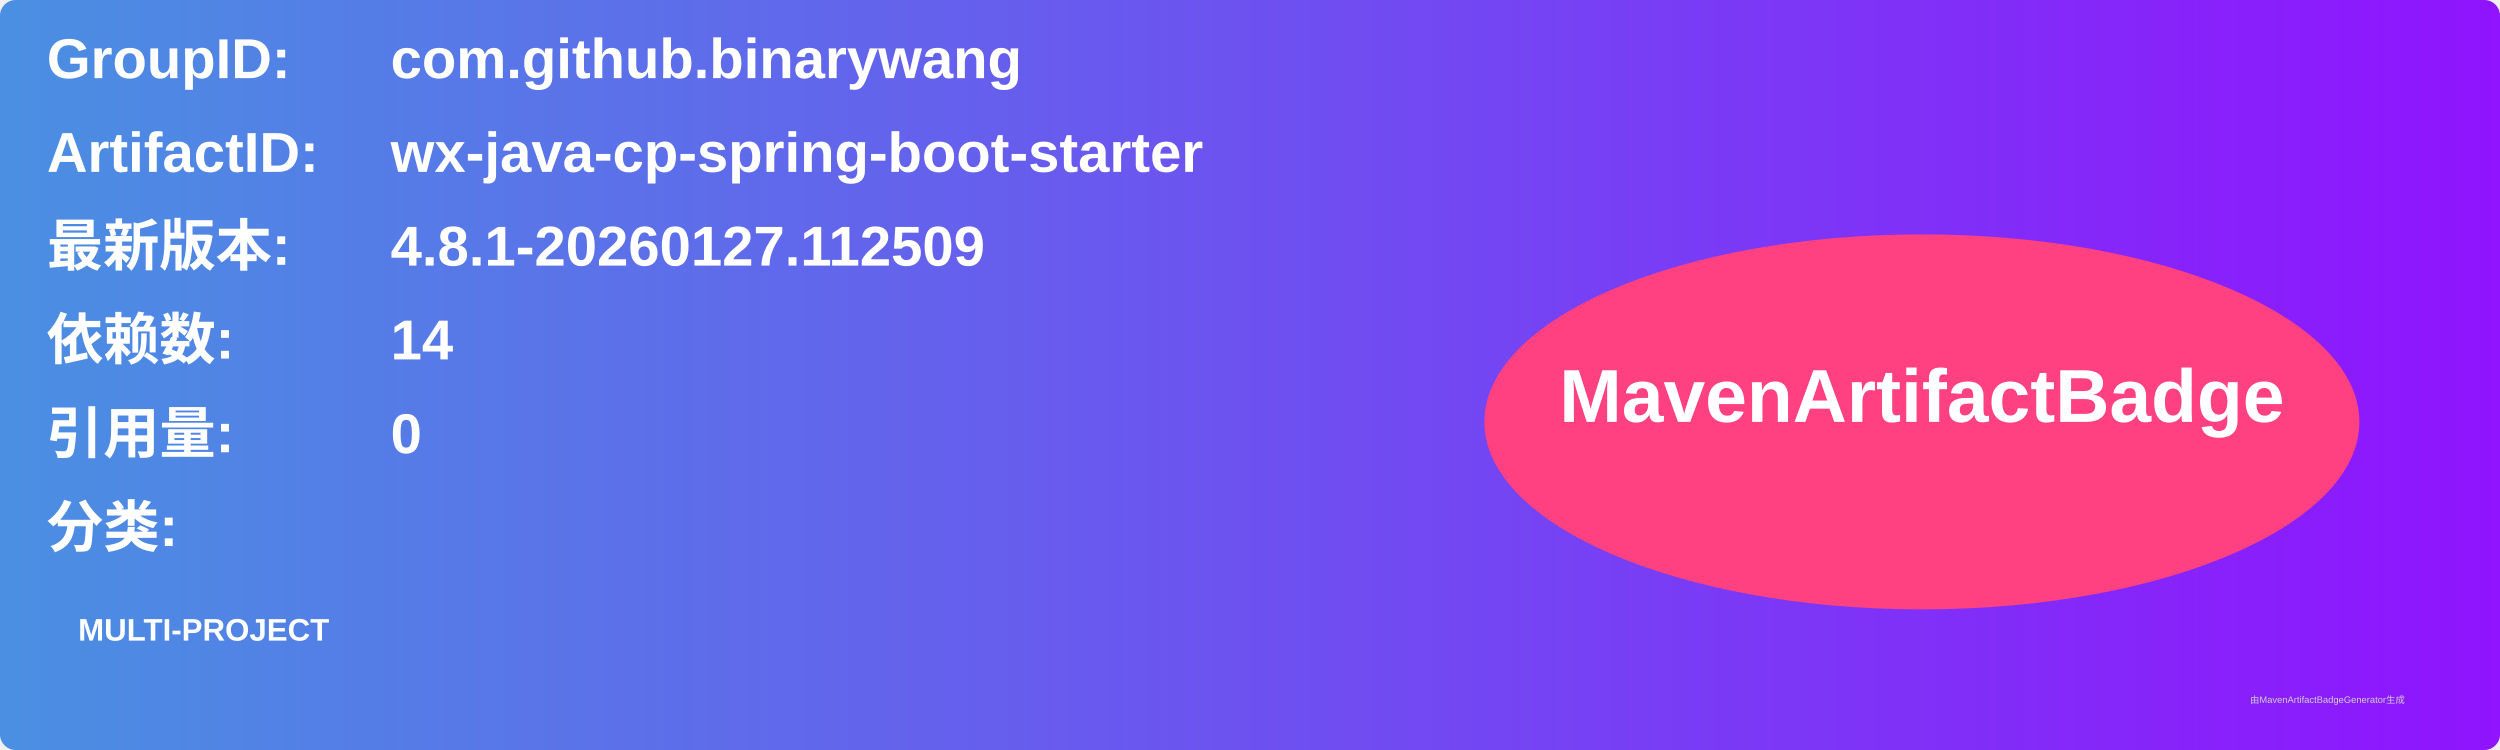
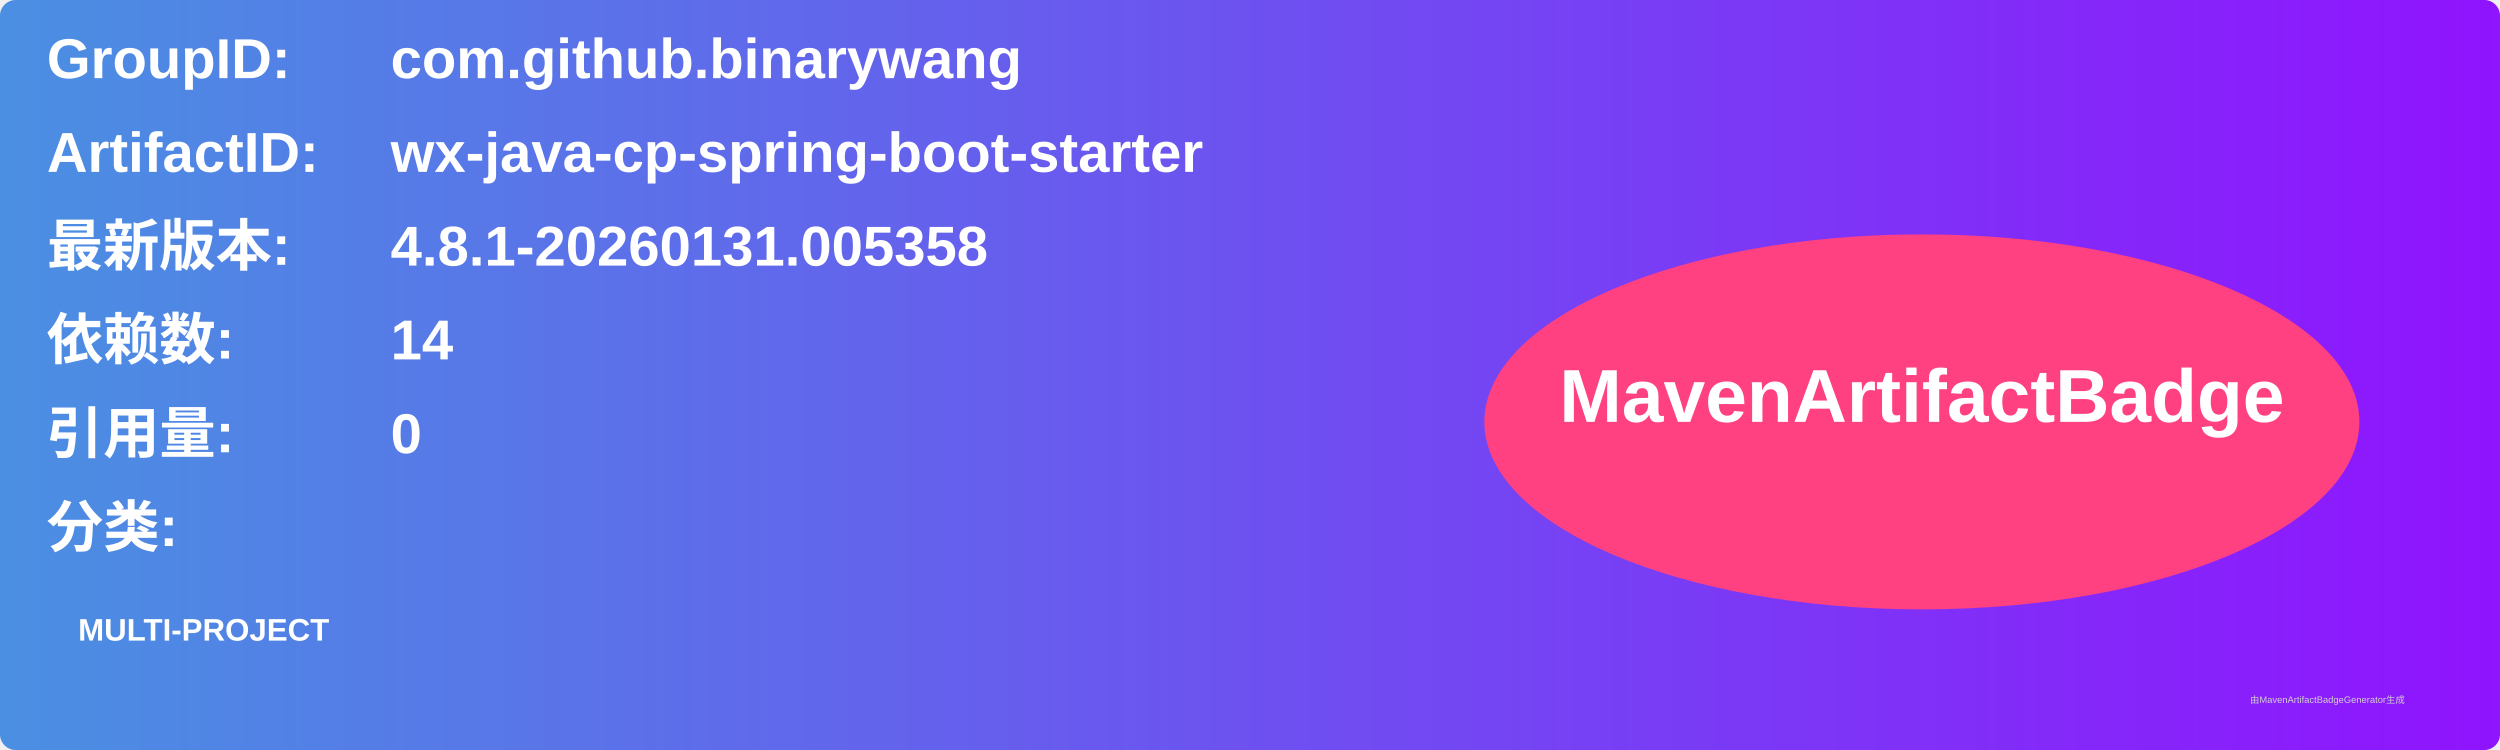
<svg xmlns="http://www.w3.org/2000/svg" width="800" height="240" viewBox="0 0 800 240">
  <linearGradient id="grad" x1="0%" y1="0%" x2="100%" y2="0%">
    <stop offset="0%" stop-color="#4a90e2" />
    <stop offset="100%" stop-color="#9013fe" />
  </linearGradient>
  <rect width="100%" height="100%" rx="5" ry="5" fill="url(#grad)" />
  <g transform="translate(15, 15)">
    <text x="0" y="10" font-family="Arial" font-size="18" fill="white" font-weight="bold" width="260">GroupID:</text>
    <text x="110" y="10" font-family="Arial" font-size="18" fill="white" font-weight="bold" width="460">com.github.binarywang</text>
    <text x="0" y="40" font-family="Arial" font-size="18" fill="white" font-weight="bold" width="260">ArtifactID:</text>
    <text x="110" y="40" font-family="Arial" font-size="18" fill="white" font-weight="bold" width="460">wx-java-cp-spring-boot-starter</text>
    <text x="0" y="70" font-family="Arial" font-size="18" fill="white" font-weight="bold">最新版本:</text>
    <text x="110" y="70" font-family="Arial" font-size="18" fill="white" font-weight="bold">
-       <tspan font-weight="bold">4.8.1-20260127.112509</tspan>
+       <tspan font-weight="bold">4.8.1-20260131.005358</tspan>
    </text>
    <text x="0" y="100" font-family="Arial" font-size="18" fill="white" font-weight="bold">依赖数: </text>
    <text x="110" y="100" font-family="Arial" font-size="18" fill="white">
      <tspan font-weight="bold">14</tspan>
    </text>
    <text x="0" y="130" font-family="Arial" font-size="18" fill="white" font-weight="bold">引用量: </text>
    <text x="110" y="130" font-family="Arial" font-size="18" fill="white">
      <tspan font-weight="bold">0</tspan>
    </text>
    <text x="0" y="160" font-family="Arial" font-size="18" fill="white" font-weight="bold">分类:</text>
    <text x="10" y="190" font-family="Arial" font-size="10" fill="white">
      <tspan font-weight="bold">MULTI-PROJECT</tspan>
    </text>
    <ellipse cx="600" cy="120" rx="140" ry="60" fill="#ff4081" />
    <text x="600" y="120" text-anchor="middle" font-family="Arial" font-size="24" fill="white" font-weight="bold">MavenArtifactBadge</text>
  </g>
  <text x="720" y="225" font-family="Arial" font-size="3" fill="#d0d0d0">由MavenArtifactBadgeGenerator生成</text>
</svg>
